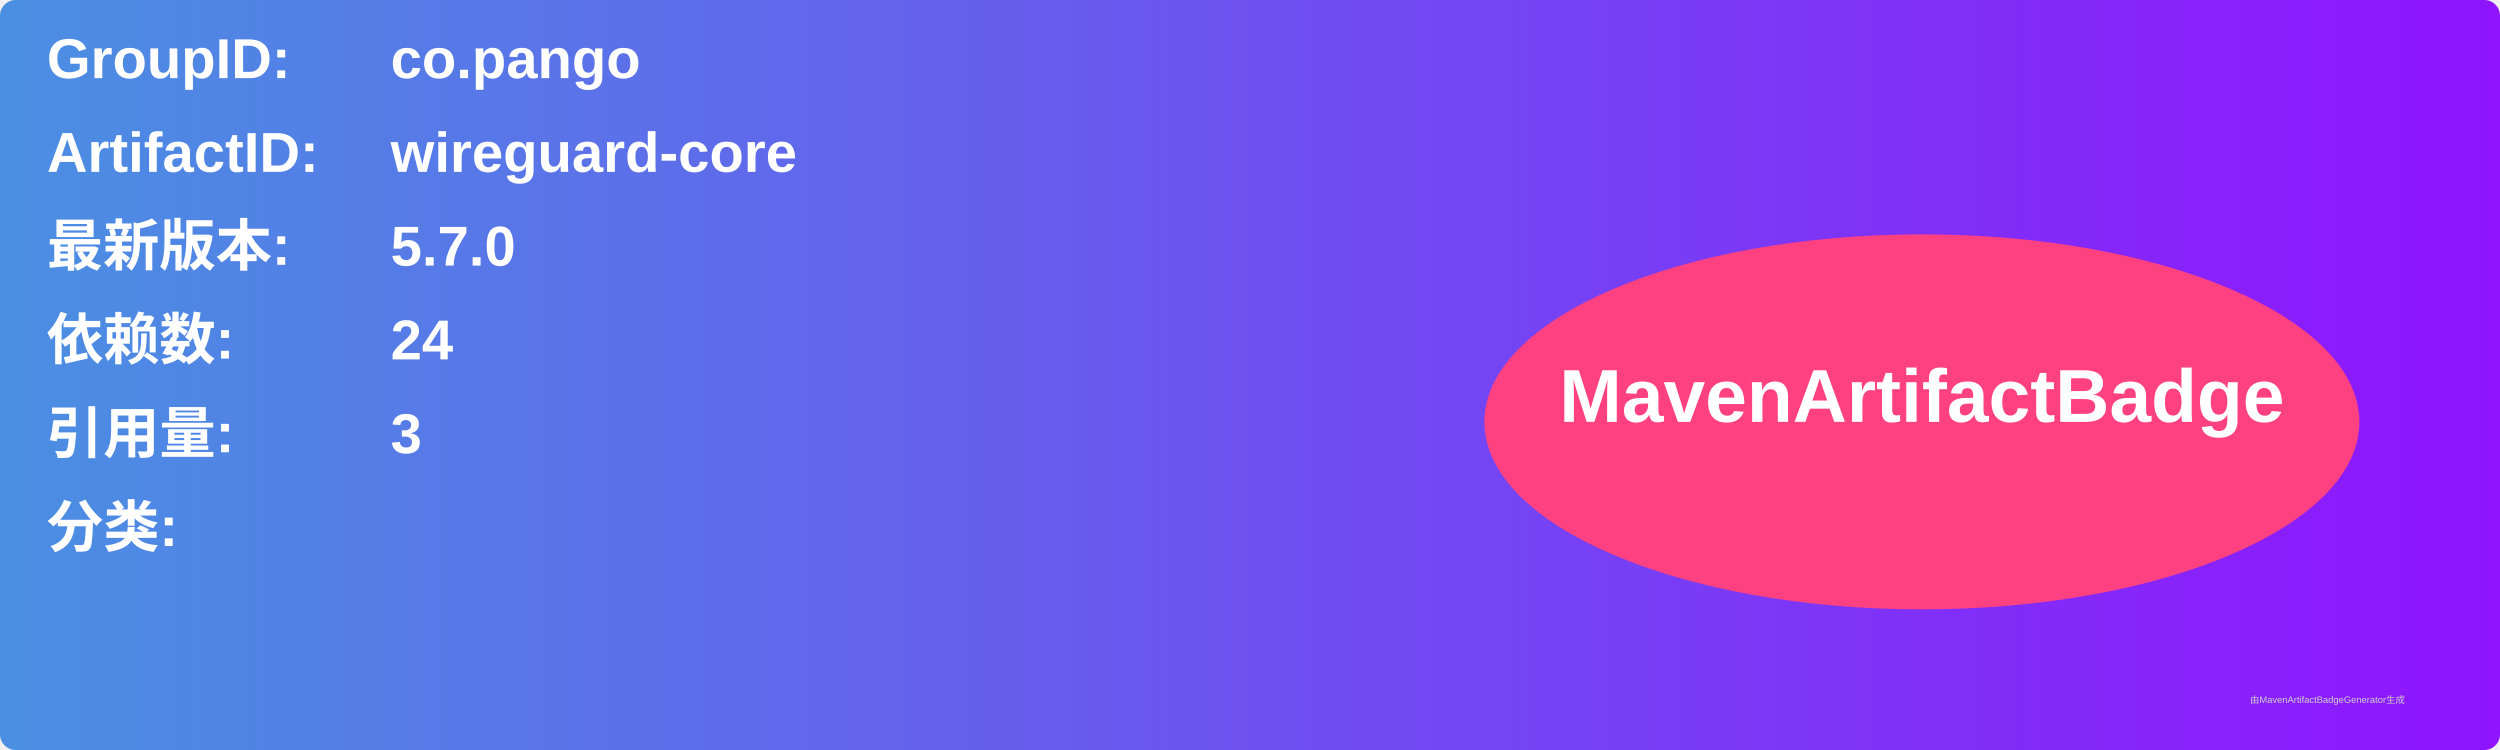
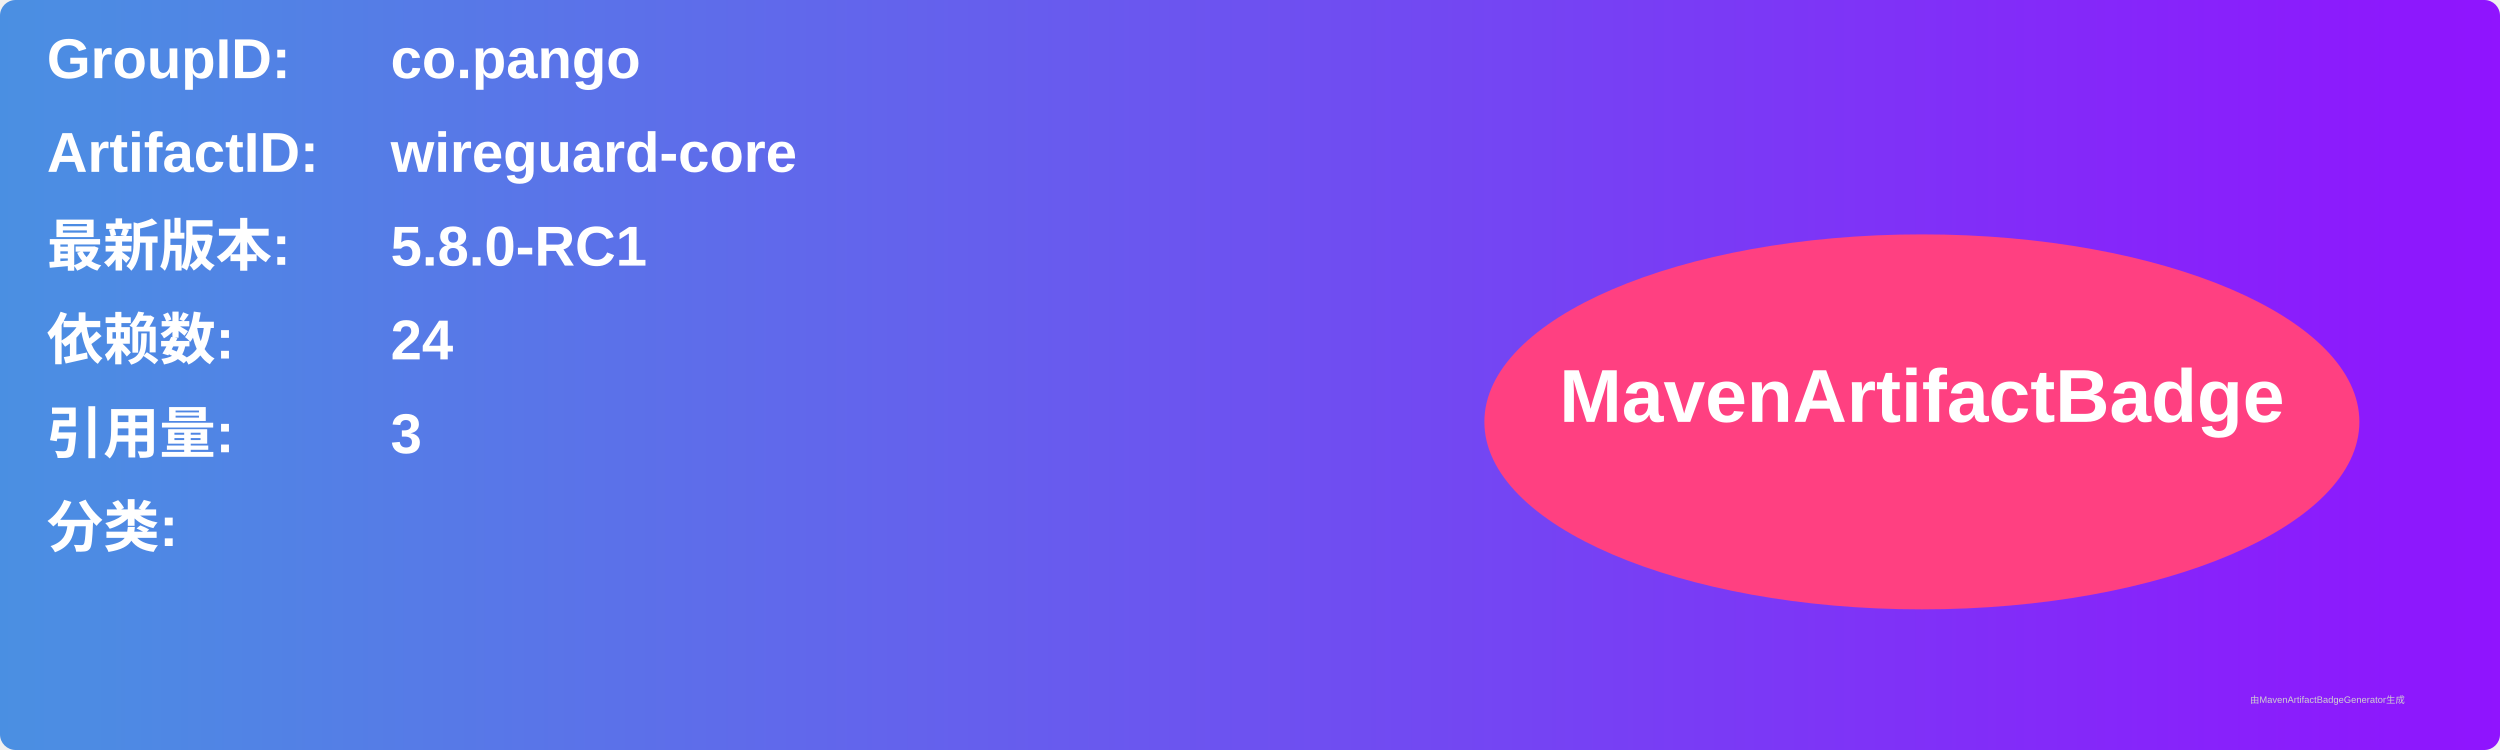
<svg xmlns="http://www.w3.org/2000/svg" width="800" height="240" viewBox="0 0 800 240">
  <linearGradient id="grad" x1="0%" y1="0%" x2="100%" y2="0%">
    <stop offset="0%" stop-color="#4a90e2" />
    <stop offset="100%" stop-color="#9013fe" />
  </linearGradient>
  <rect width="100%" height="100%" rx="5" ry="5" fill="url(#grad)" />
  <g transform="translate(15, 15)">
    <text x="0" y="10" font-family="Arial" font-size="18" fill="white" font-weight="bold" width="260">GroupID:</text>
    <text x="110" y="10" font-family="Arial" font-size="18" fill="white" font-weight="bold" width="460">co.pango</text>
    <text x="0" y="40" font-family="Arial" font-size="18" fill="white" font-weight="bold" width="260">ArtifactID:</text>
    <text x="110" y="40" font-family="Arial" font-size="18" fill="white" font-weight="bold" width="460">wireguard-core</text>
    <text x="0" y="70" font-family="Arial" font-size="18" fill="white" font-weight="bold">最新版本:</text>
    <text x="110" y="70" font-family="Arial" font-size="18" fill="white" font-weight="bold">
-       <tspan font-weight="bold">5.7.0</tspan>
+       <tspan font-weight="bold">5.8.0-RC1</tspan>
    </text>
    <text x="0" y="100" font-family="Arial" font-size="18" fill="white" font-weight="bold">依赖数: </text>
    <text x="110" y="100" font-family="Arial" font-size="18" fill="white">
      <tspan font-weight="bold">24</tspan>
    </text>
    <text x="0" y="130" font-family="Arial" font-size="18" fill="white" font-weight="bold">引用量: </text>
    <text x="110" y="130" font-family="Arial" font-size="18" fill="white">
      <tspan font-weight="bold">3</tspan>
    </text>
    <text x="0" y="160" font-family="Arial" font-size="18" fill="white" font-weight="bold">分类:</text>
    <text x="10" y="190" font-family="Arial" font-size="10" fill="white">
      <tspan font-weight="bold" />
    </text>
    <ellipse cx="600" cy="120" rx="140" ry="60" fill="#ff4081" />
    <text x="600" y="120" text-anchor="middle" font-family="Arial" font-size="24" fill="white" font-weight="bold">MavenArtifactBadge</text>
  </g>
  <text x="720" y="225" font-family="Arial" font-size="3" fill="#d0d0d0">由MavenArtifactBadgeGenerator生成</text>
</svg>
